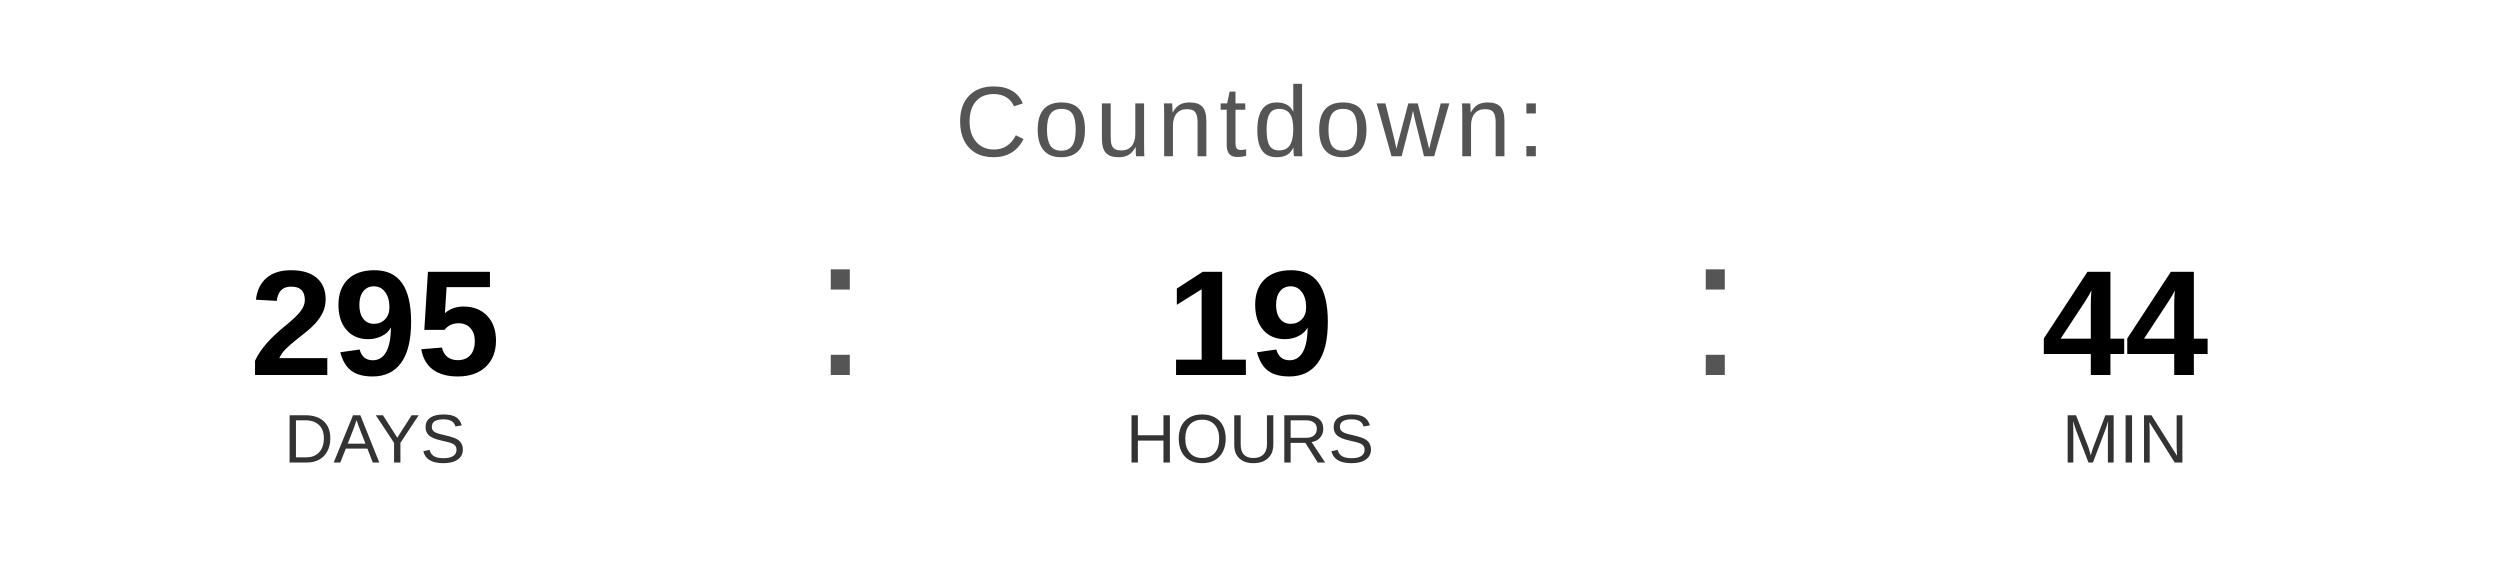
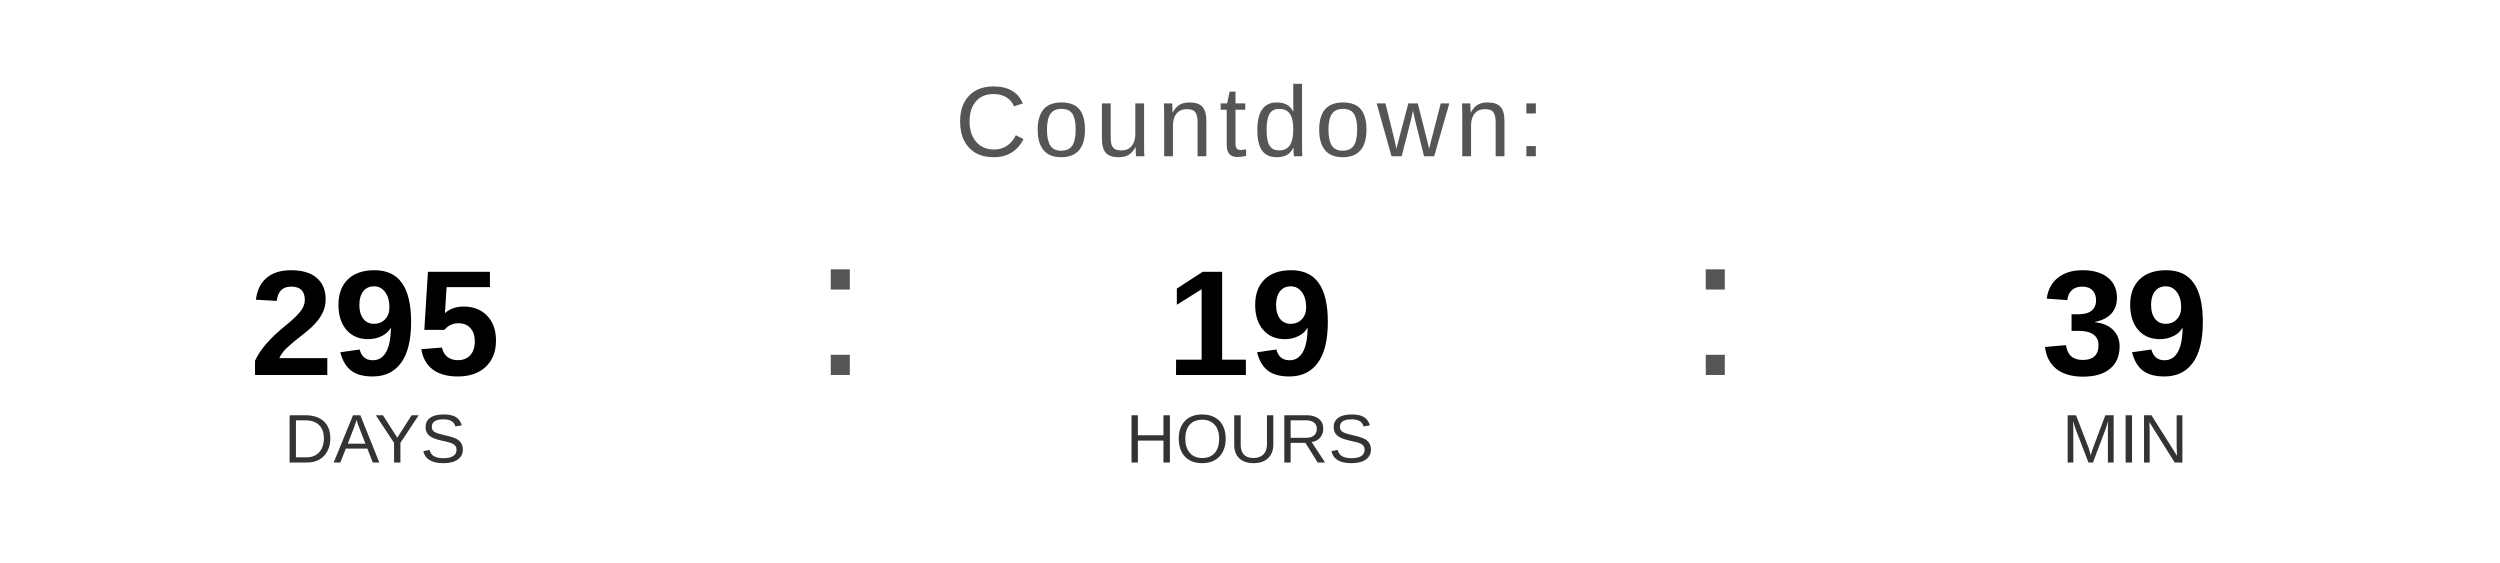
<svg xmlns="http://www.w3.org/2000/svg" width="400" height="90" viewBox="0 0 400 90">
  <text x="200" y="25" font-family="Arial, Helvetica, sans-serif" font-size="16" fill="#555555" text-anchor="middle" letter-spacing="1">
    Countdown:
  </text>
  <text x="60" y="60" font-family="Arial, Helvetica, sans-serif" font-size="24" font-weight="bold" fill="#000000" text-anchor="middle">295</text>
  <text x="60" y="74" font-family="Arial, Helvetica, sans-serif" font-size="11" fill="#333333" text-anchor="middle">DAYS</text>
  <text x="130" y="60" font-family="Arial, sans-serif" font-size="32" fill="#555555">:</text>
  <text x="200" y="60" font-family="Arial, Helvetica, sans-serif" font-size="24" font-weight="bold" fill="#000000" text-anchor="middle">19</text>
  <text x="200" y="74" font-family="Arial, Helvetica, sans-serif" font-size="11" fill="#333333" text-anchor="middle">HOURS</text>
  <text x="270" y="60" font-family="Arial, sans-serif" font-size="32" fill="#555555">:</text>
-   <text x="340" y="60" font-family="Arial, Helvetica, sans-serif" font-size="24" font-weight="bold" fill="#000000" text-anchor="middle">44</text>
+   <text x="340" y="60" font-family="Arial, Helvetica, sans-serif" font-size="24" font-weight="bold" fill="#000000" text-anchor="middle">39</text>
  <text x="340" y="74" font-family="Arial, Helvetica, sans-serif" font-size="11" fill="#333333" text-anchor="middle">MIN</text>
</svg>
